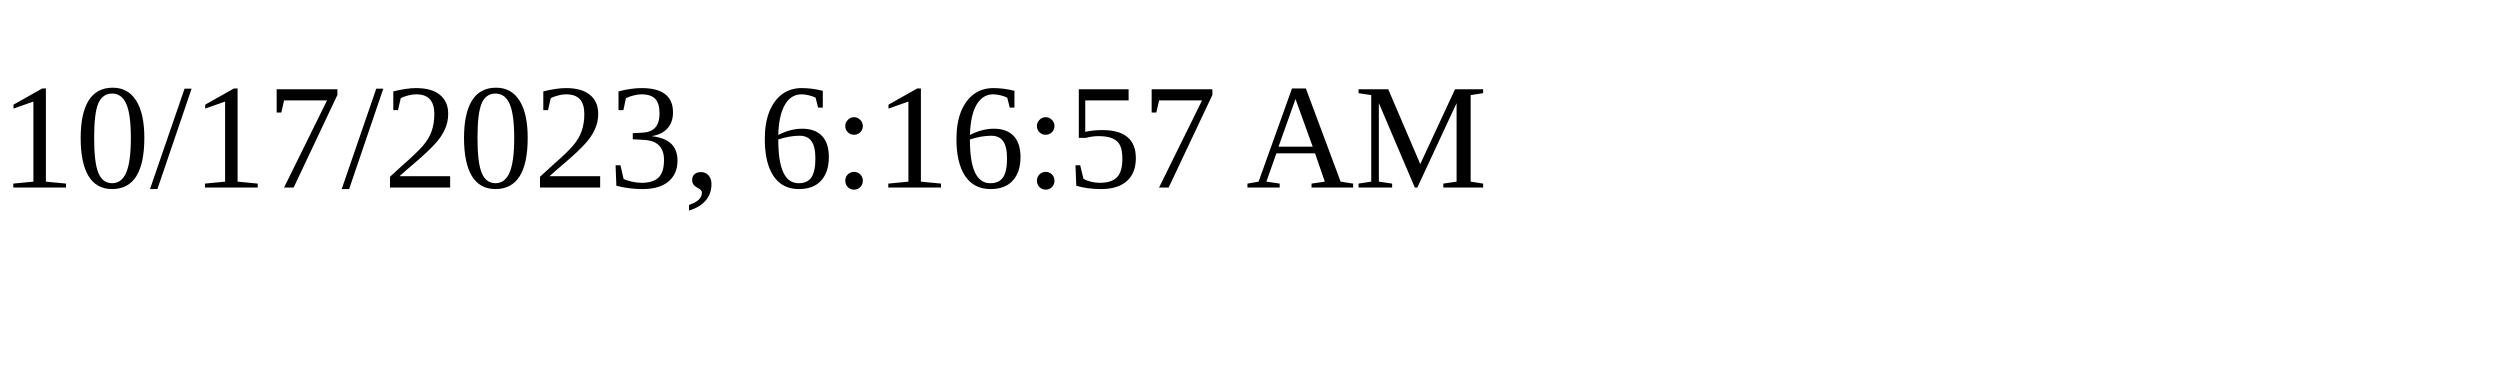
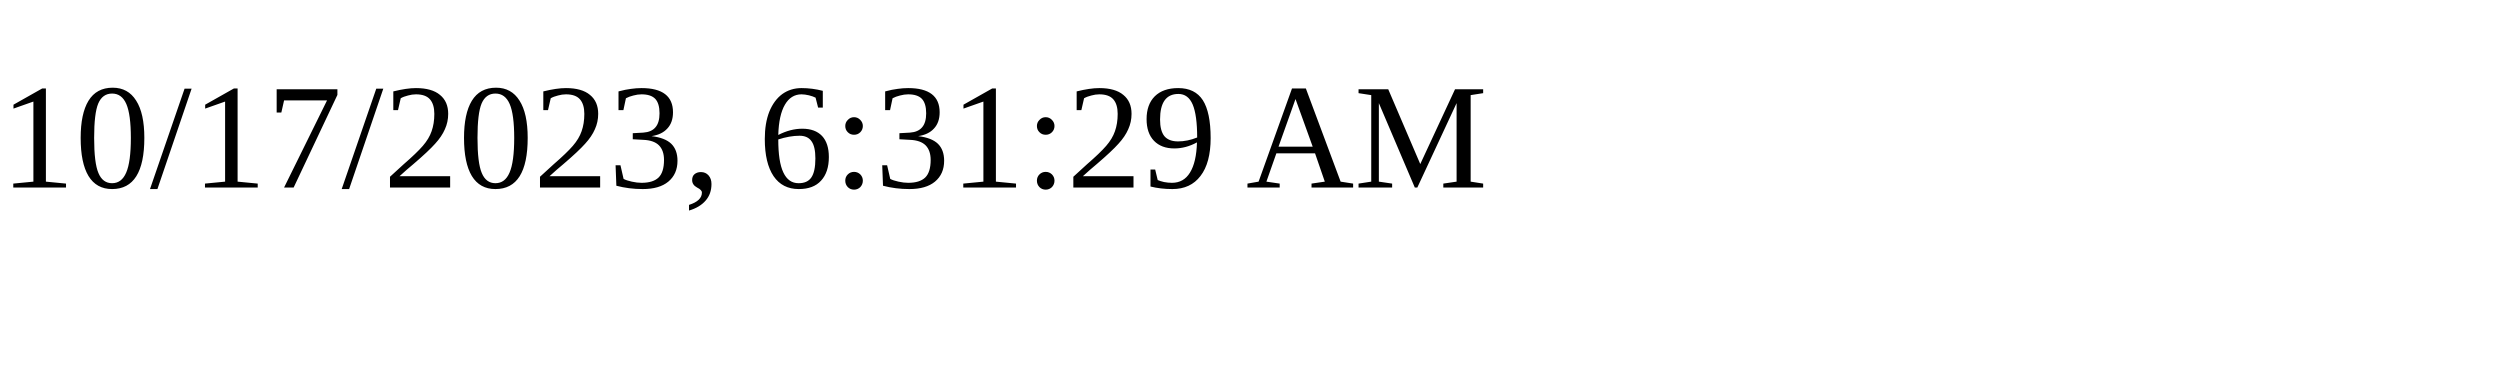
<svg xmlns="http://www.w3.org/2000/svg" height="30" width="200">
-   <text x="0" y="15">10/17/2023, 6:16:57 AM</text>
+   <text x="0" y="15">10/17/2023, 6:31:29 AM</text>
</svg>
